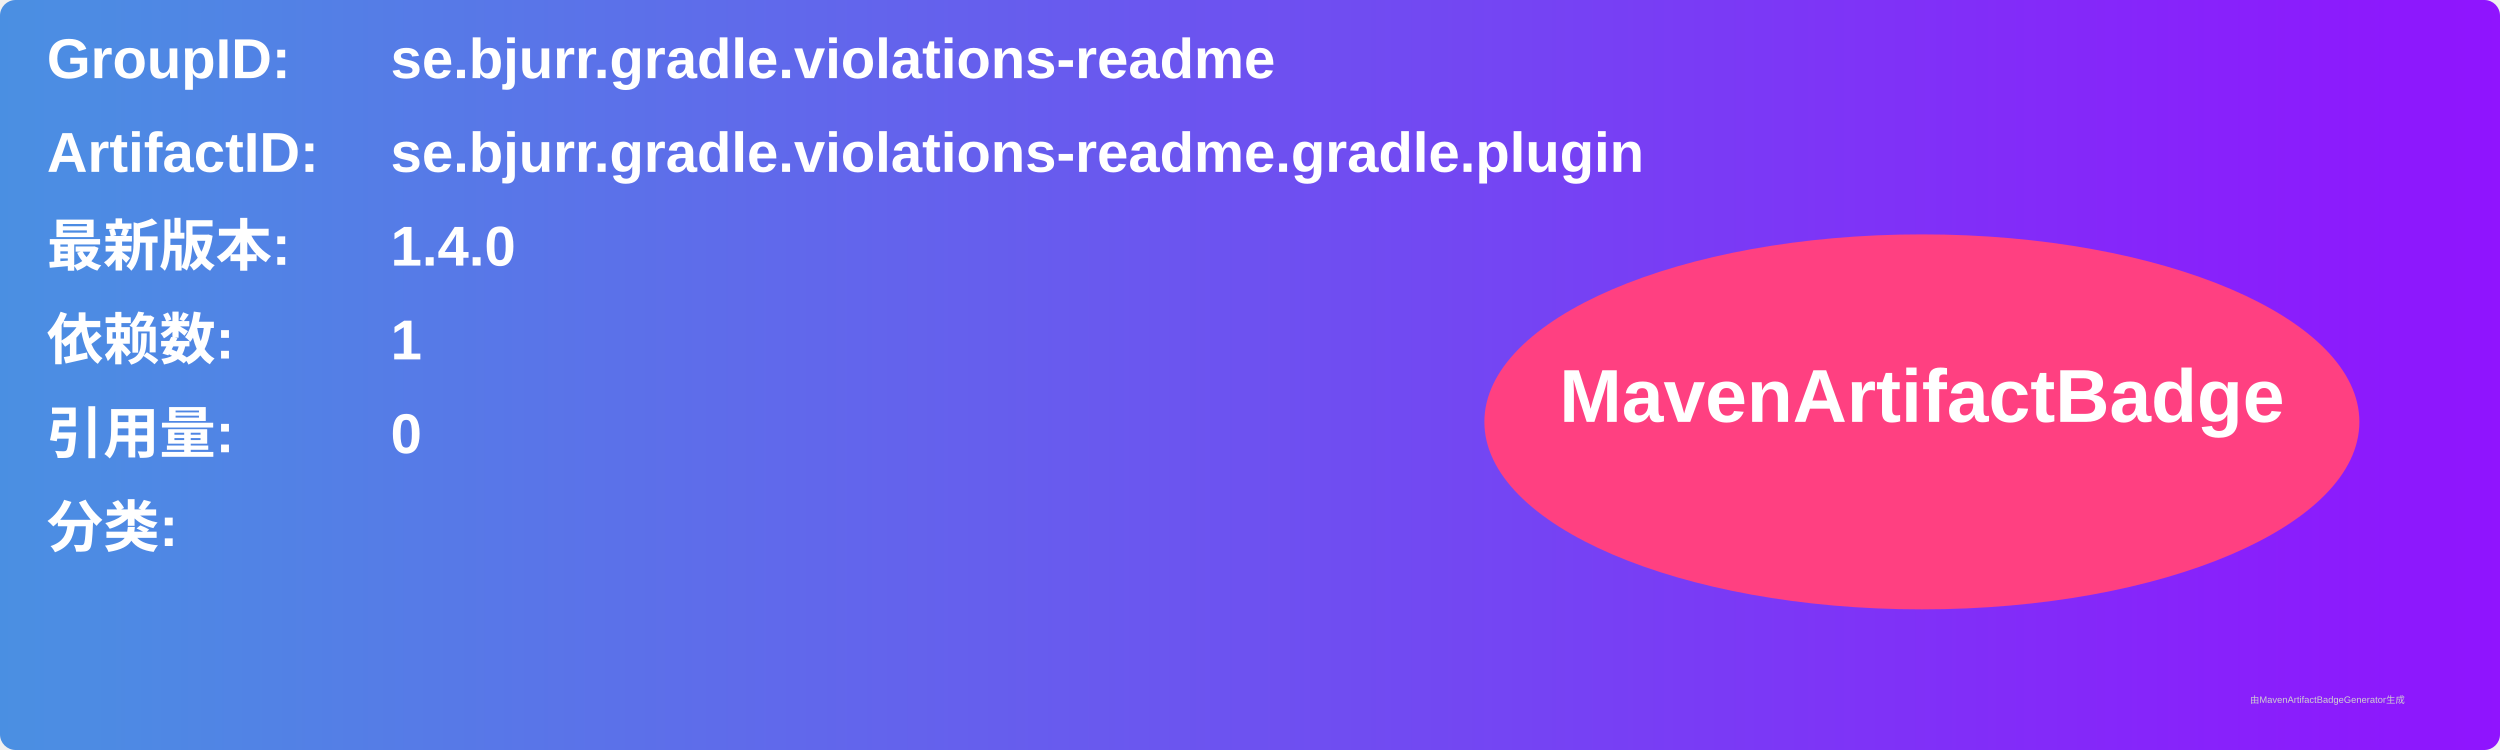
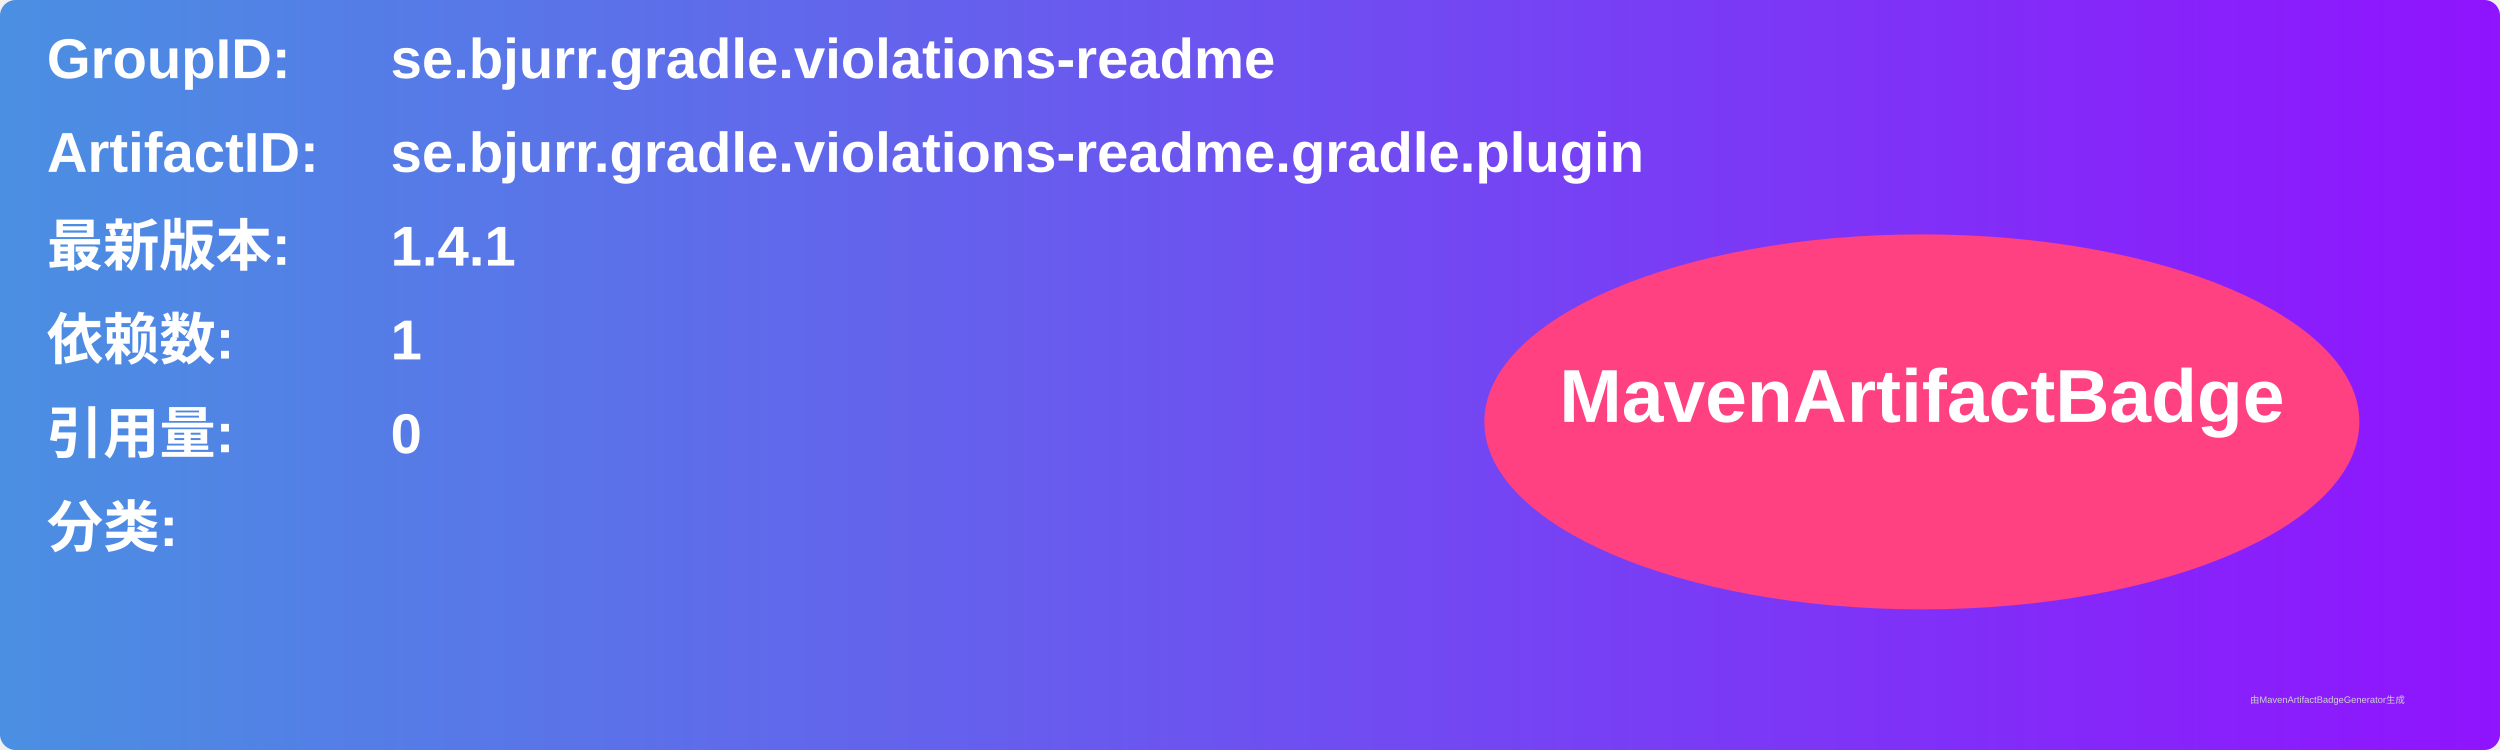
<svg xmlns="http://www.w3.org/2000/svg" width="800" height="240" viewBox="0 0 800 240">
  <linearGradient id="grad" x1="0%" y1="0%" x2="100%" y2="0%">
    <stop offset="0%" stop-color="#4a90e2" />
    <stop offset="100%" stop-color="#9013fe" />
  </linearGradient>
  <rect width="100%" height="100%" rx="5" ry="5" fill="url(#grad)" />
  <g transform="translate(15, 15)">
    <text x="0" y="10" font-family="Arial" font-size="18" fill="white" font-weight="bold" width="260">GroupID:</text>
    <text x="110" y="10" font-family="Arial" font-size="18" fill="white" font-weight="bold" width="460">se.bjurr.gradle.violations-readme</text>
    <text x="0" y="40" font-family="Arial" font-size="18" fill="white" font-weight="bold" width="260">ArtifactID:</text>
    <text x="110" y="40" font-family="Arial" font-size="18" fill="white" font-weight="bold" width="460">se.bjurr.gradle.violations-readme.gradle.plugin</text>
    <text x="0" y="70" font-family="Arial" font-size="18" fill="white" font-weight="bold">最新版本:</text>
    <text x="110" y="70" font-family="Arial" font-size="18" fill="white" font-weight="bold">
-       <tspan font-weight="bold">1.4.0</tspan>
+       <tspan font-weight="bold">1.4.1</tspan>
    </text>
    <text x="0" y="100" font-family="Arial" font-size="18" fill="white" font-weight="bold">依赖数: </text>
    <text x="110" y="100" font-family="Arial" font-size="18" fill="white">
      <tspan font-weight="bold">1</tspan>
    </text>
    <text x="0" y="130" font-family="Arial" font-size="18" fill="white" font-weight="bold">引用量: </text>
    <text x="110" y="130" font-family="Arial" font-size="18" fill="white">
      <tspan font-weight="bold">0</tspan>
    </text>
    <text x="0" y="160" font-family="Arial" font-size="18" fill="white" font-weight="bold">分类:</text>
    <text x="10" y="190" font-family="Arial" font-size="10" fill="white">
      <tspan font-weight="bold" />
    </text>
    <ellipse cx="600" cy="120" rx="140" ry="60" fill="#ff4081" />
    <text x="600" y="120" text-anchor="middle" font-family="Arial" font-size="24" fill="white" font-weight="bold">MavenArtifactBadge</text>
  </g>
  <text x="720" y="225" font-family="Arial" font-size="3" fill="#d0d0d0">由MavenArtifactBadgeGenerator生成</text>
</svg>
